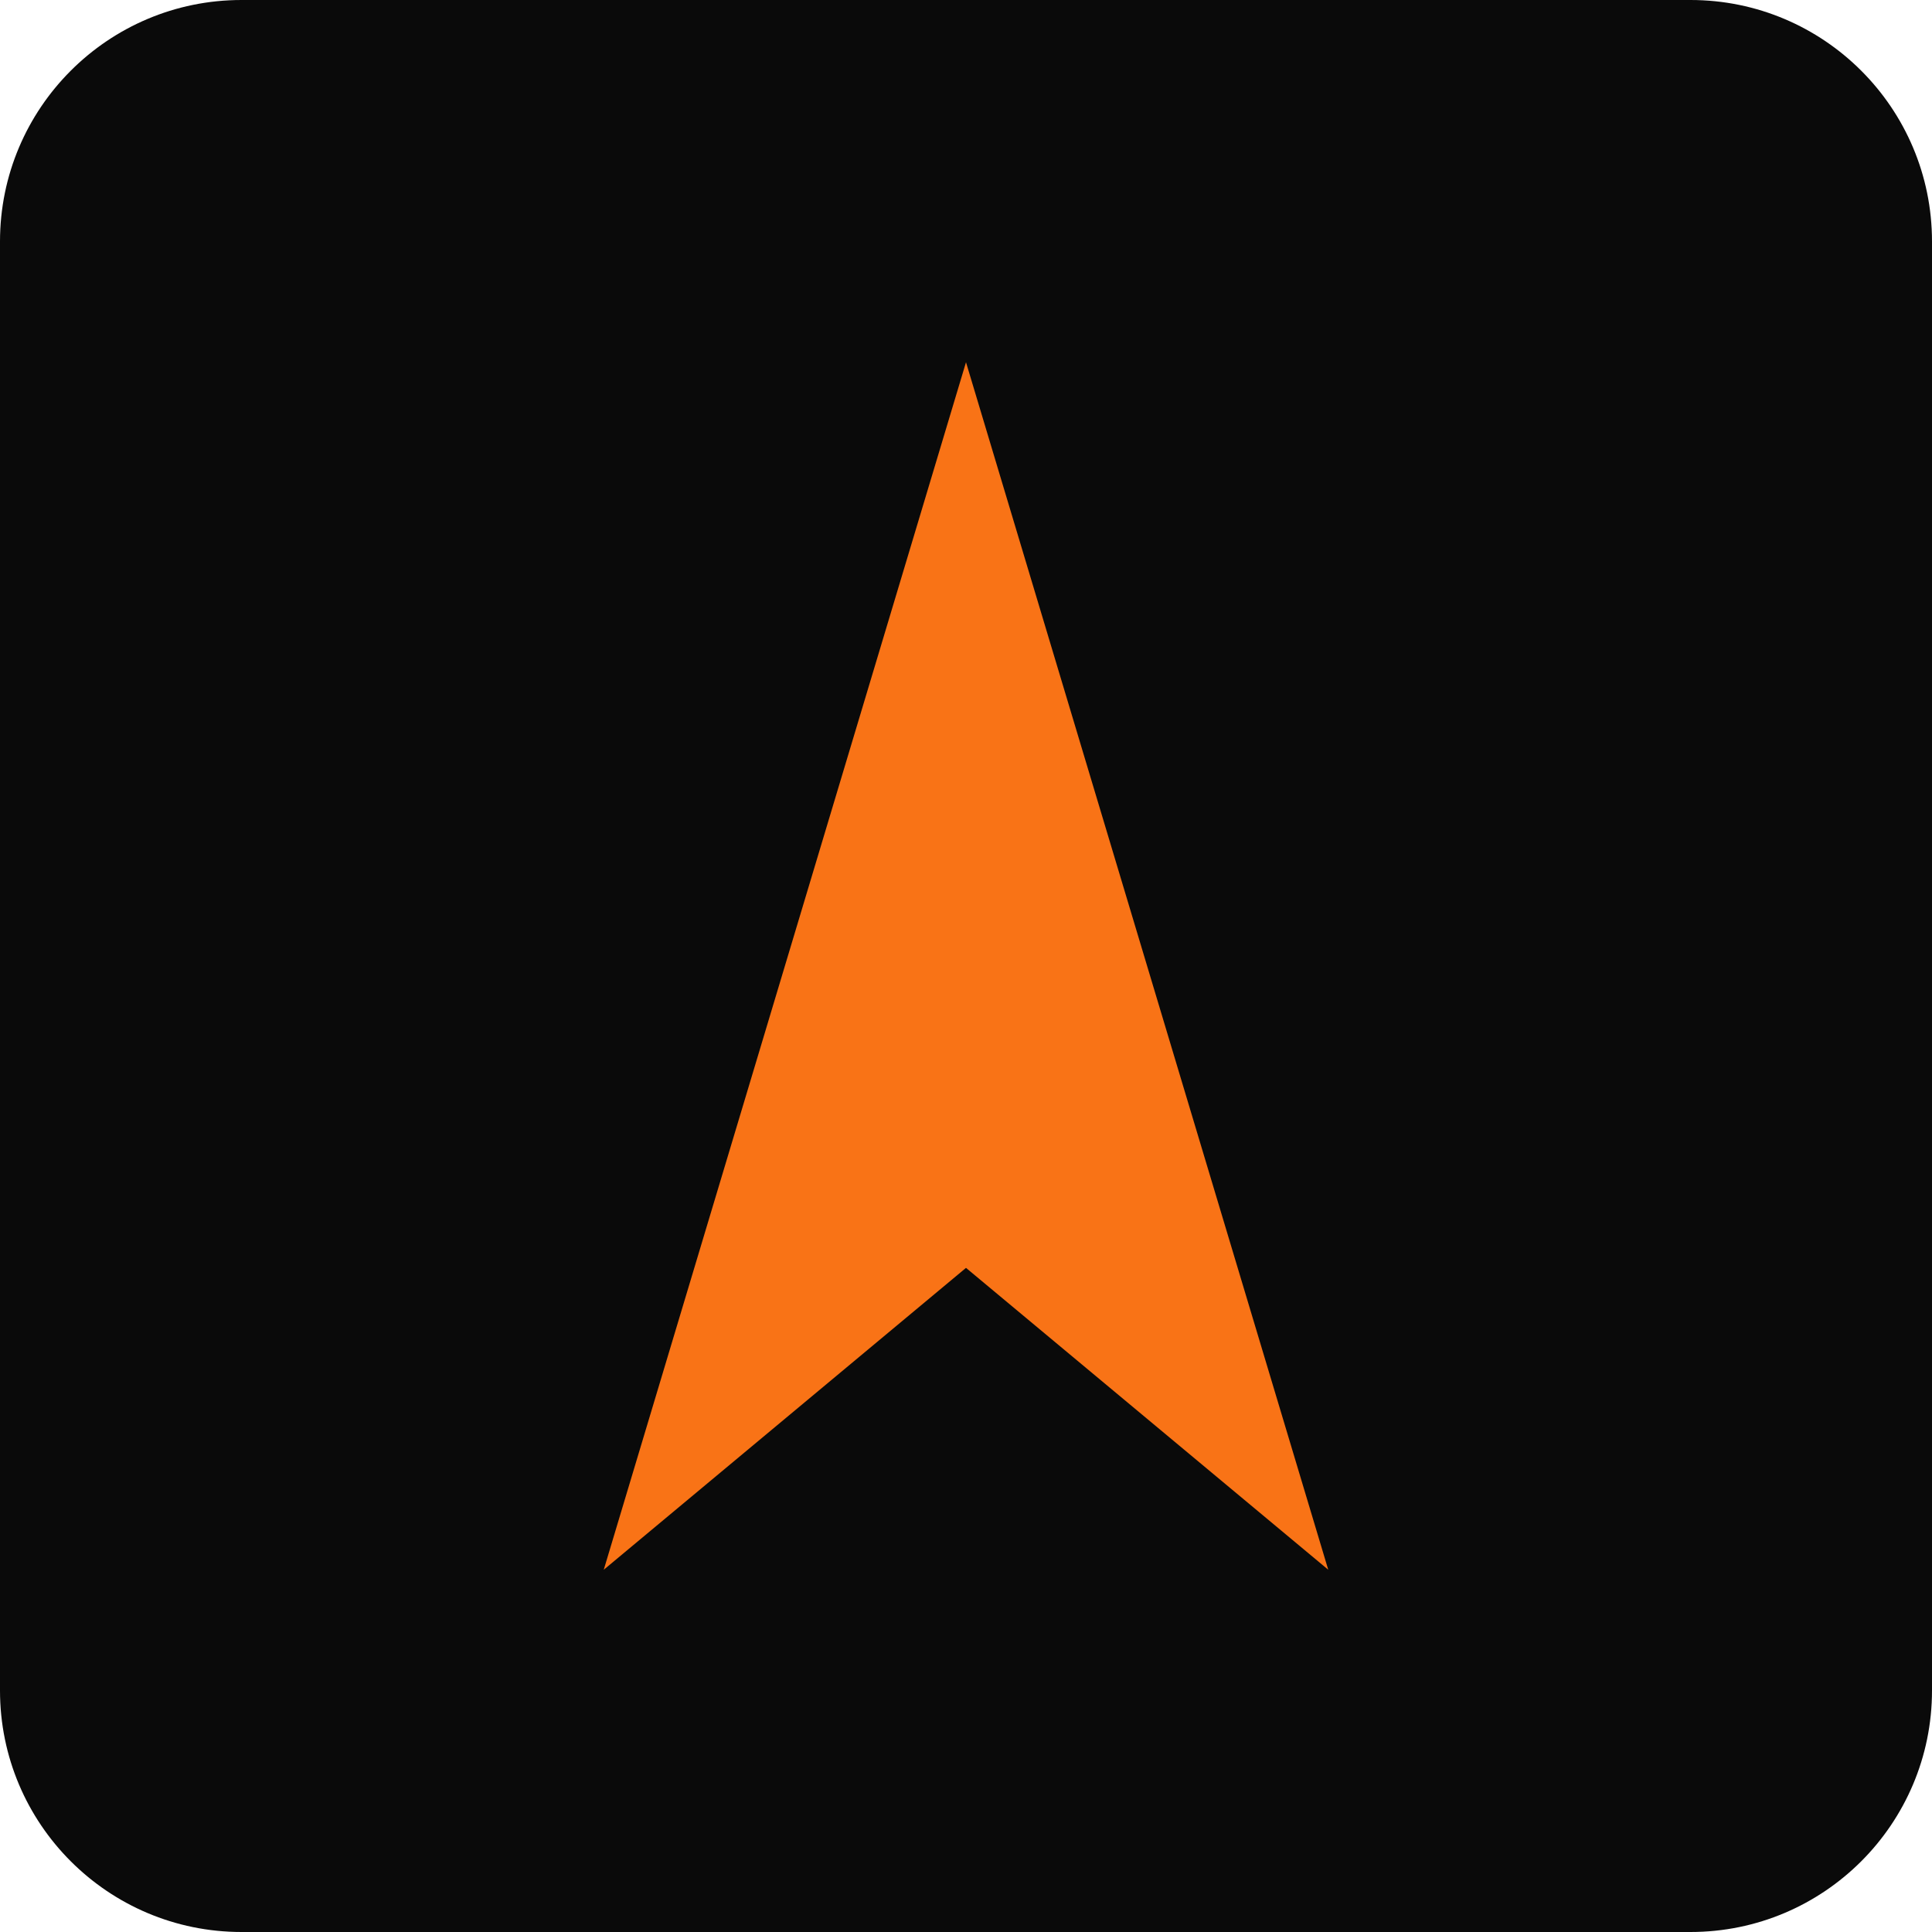
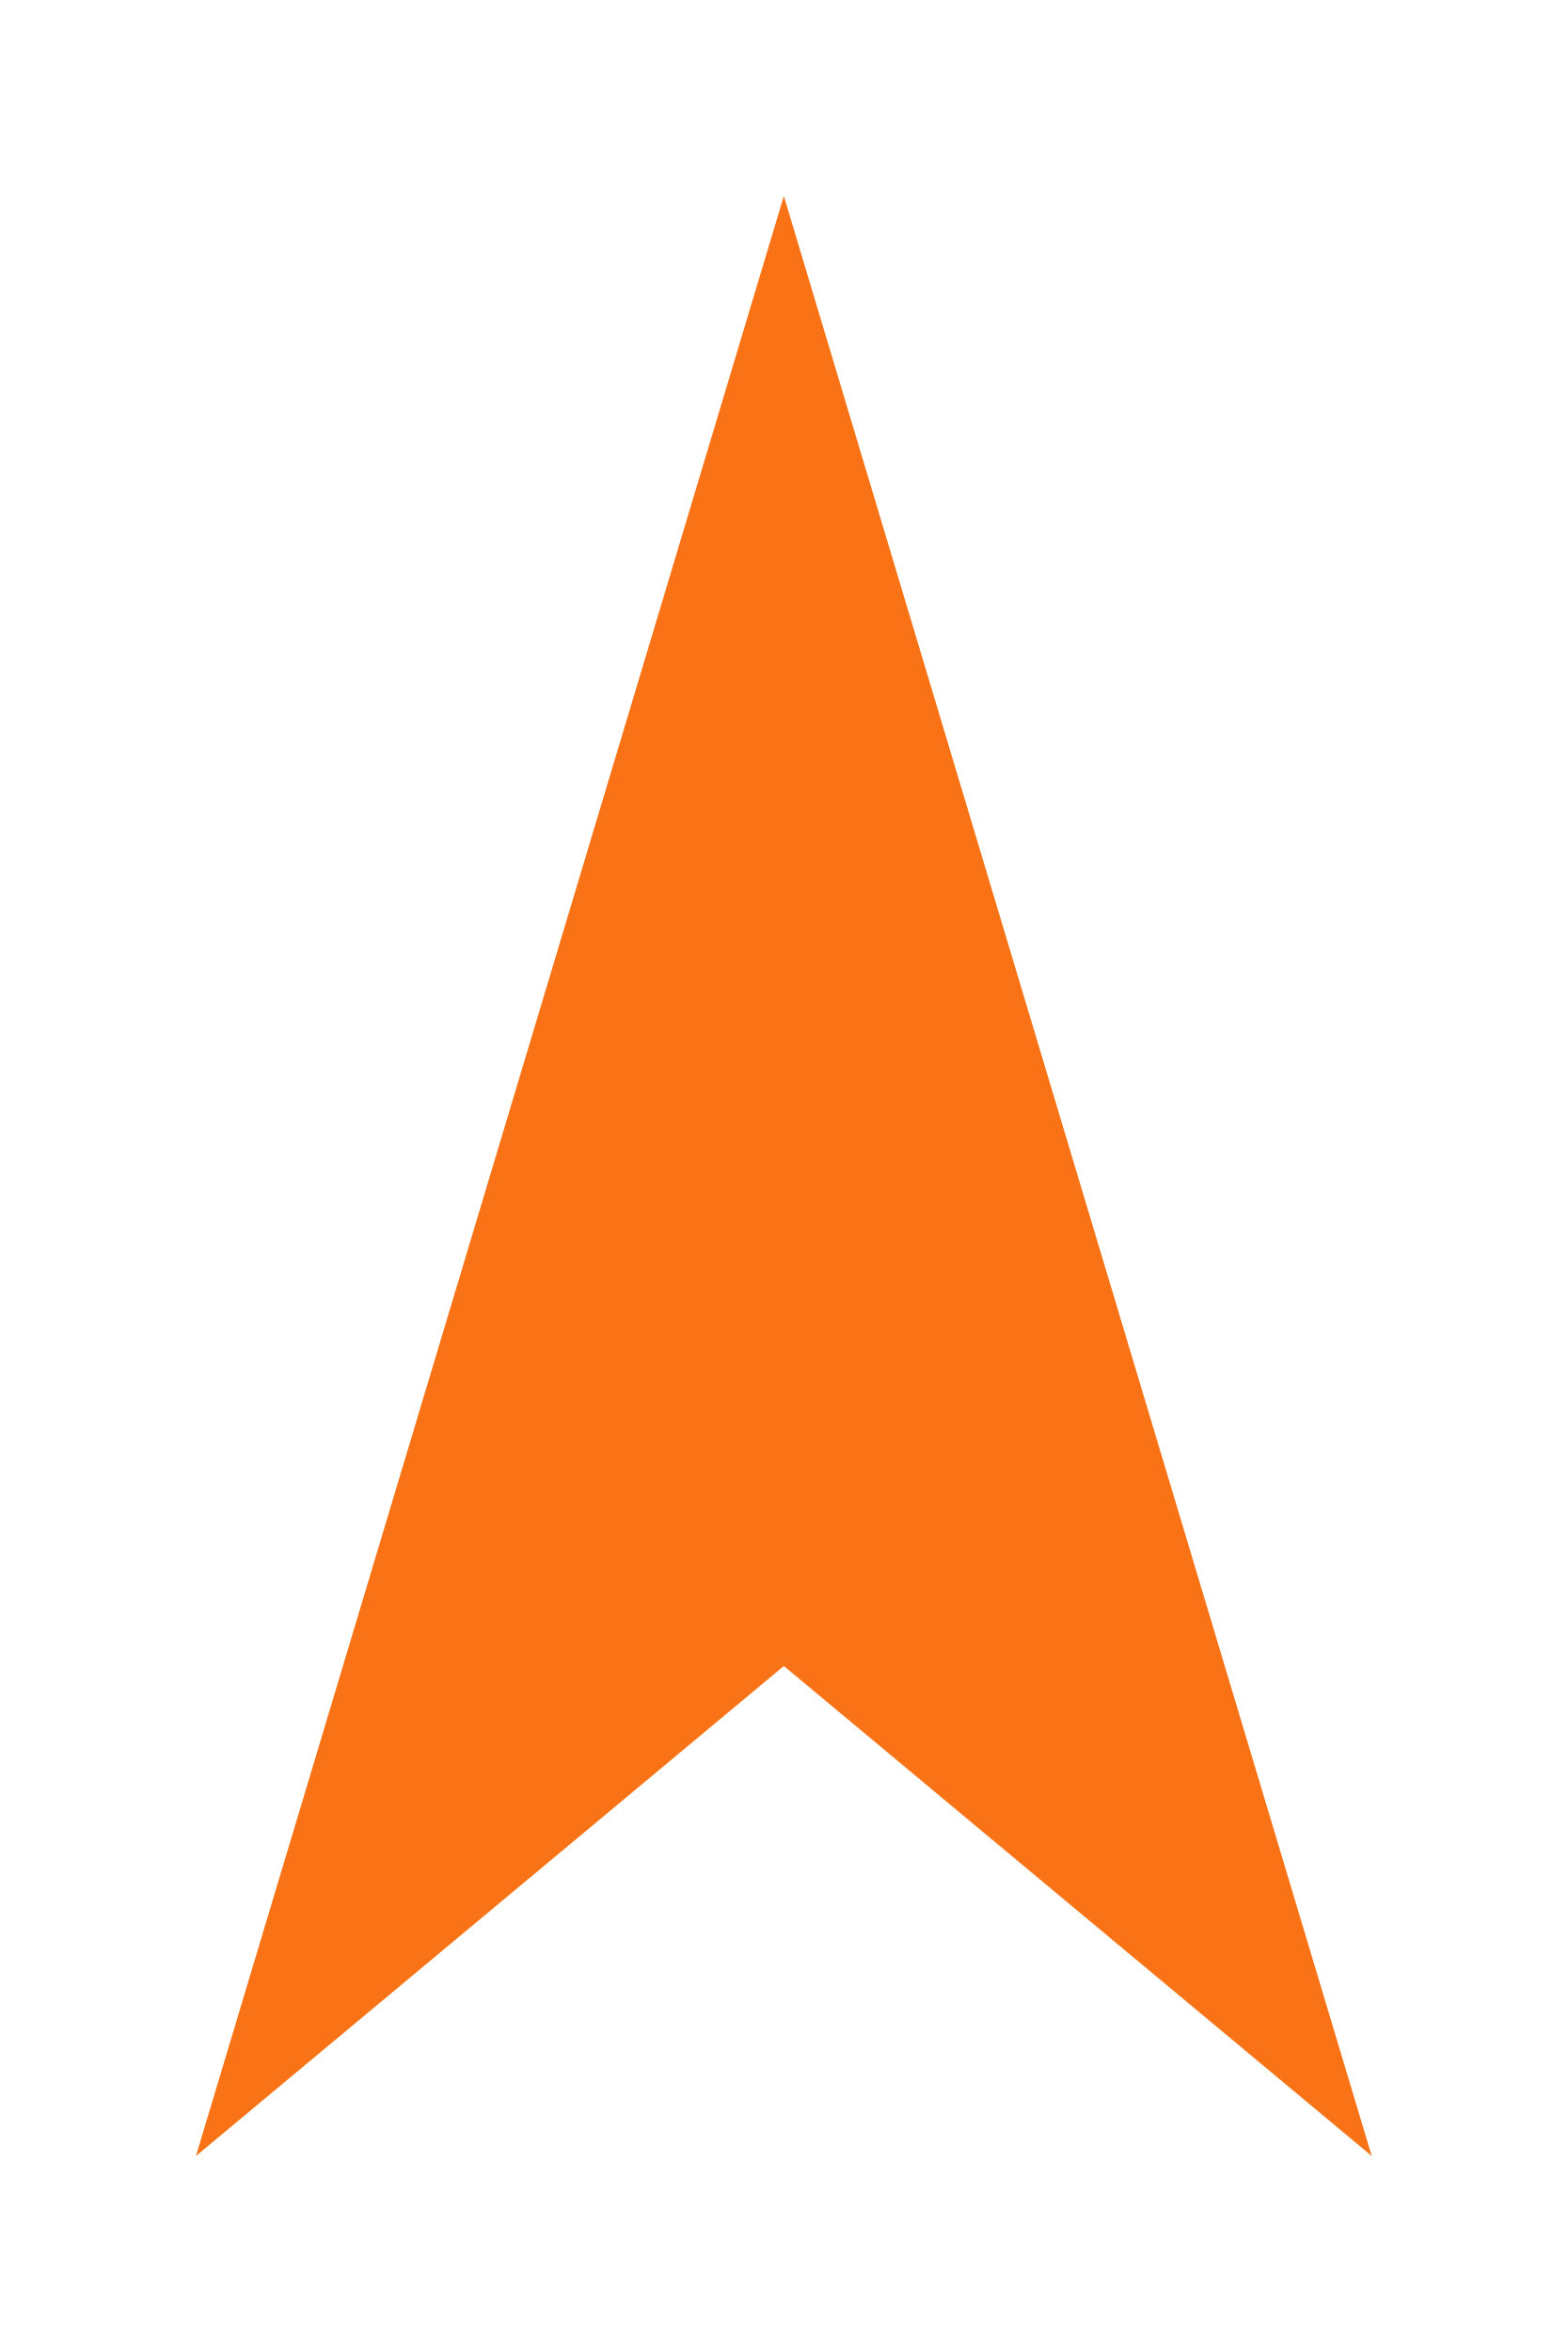
- <svg xmlns="http://www.w3.org/2000/svg" viewBox="0 0 32 32">
-   <rect width="32" height="32" rx="4" fill="#0a0a0a" />
-   <polygon points="16,6 22,26 16,21 10,26" fill="#f97316" />
+ <svg xmlns="http://www.w3.org/2000/svg" viewBox="8 4 16 24">
+   <polygon fill="#f97316" points="16,6 22,26 16,21 10,26" />
</svg>
